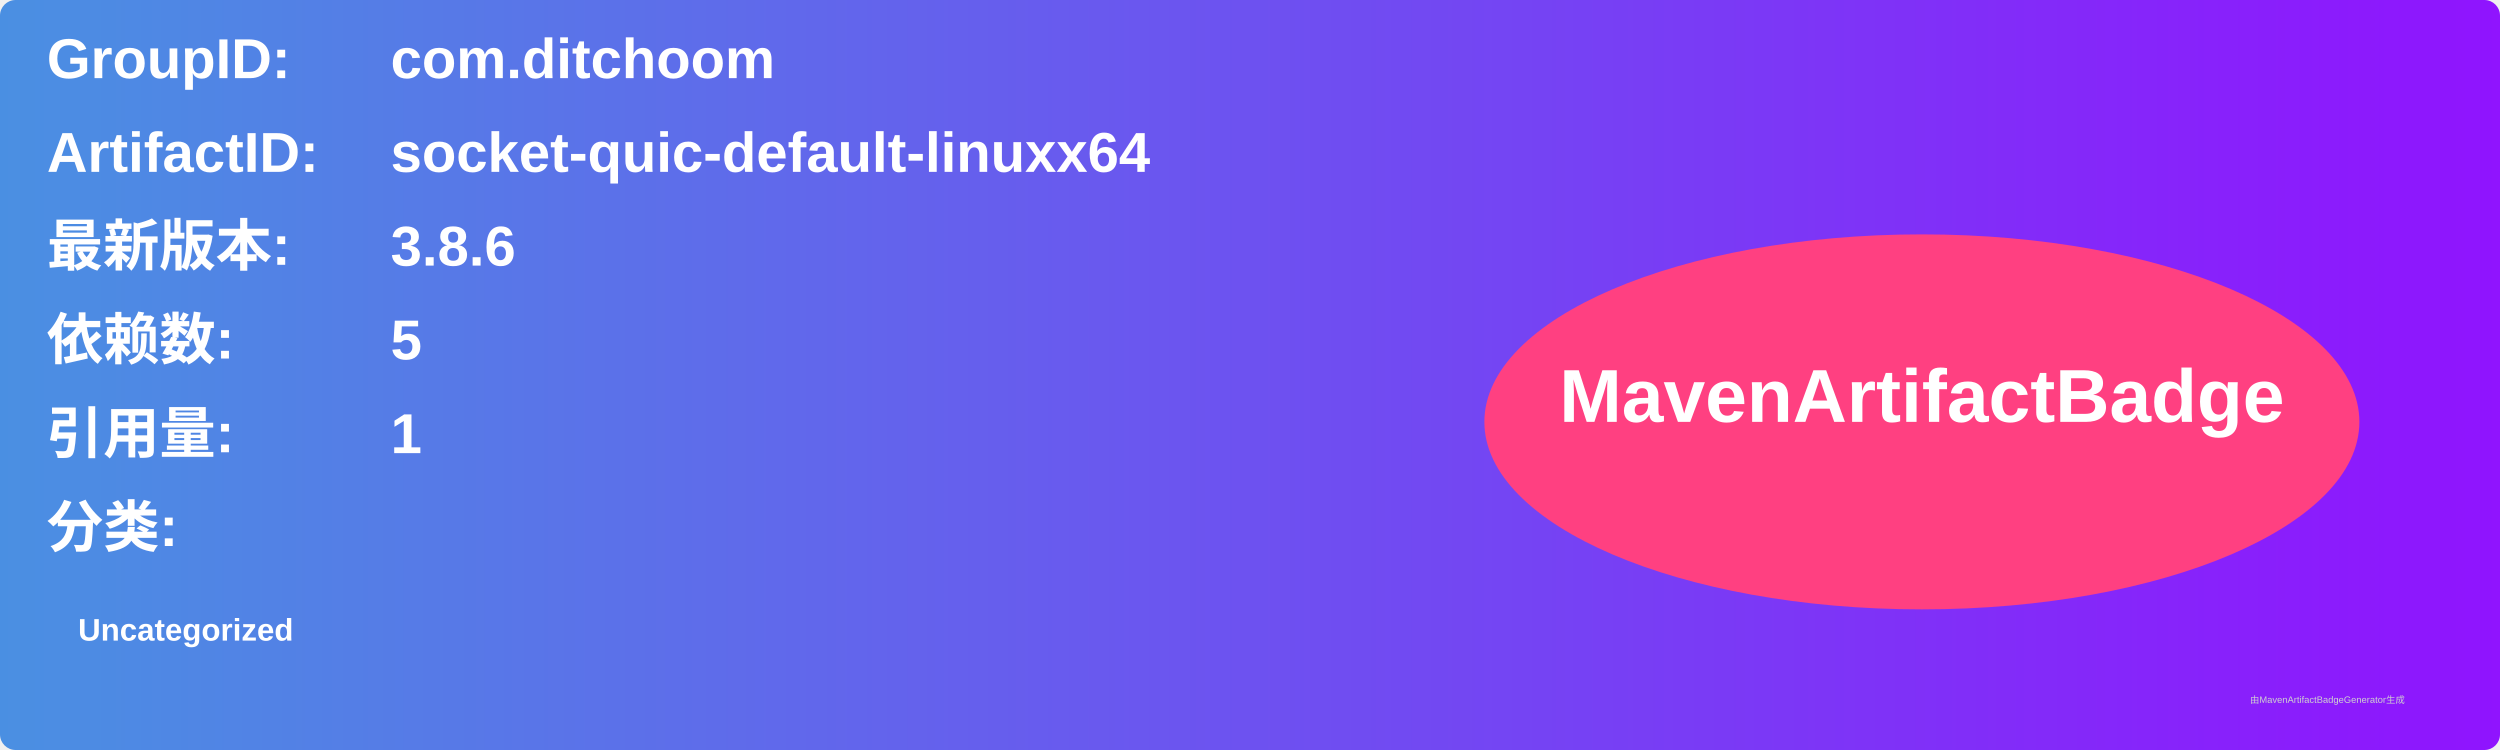
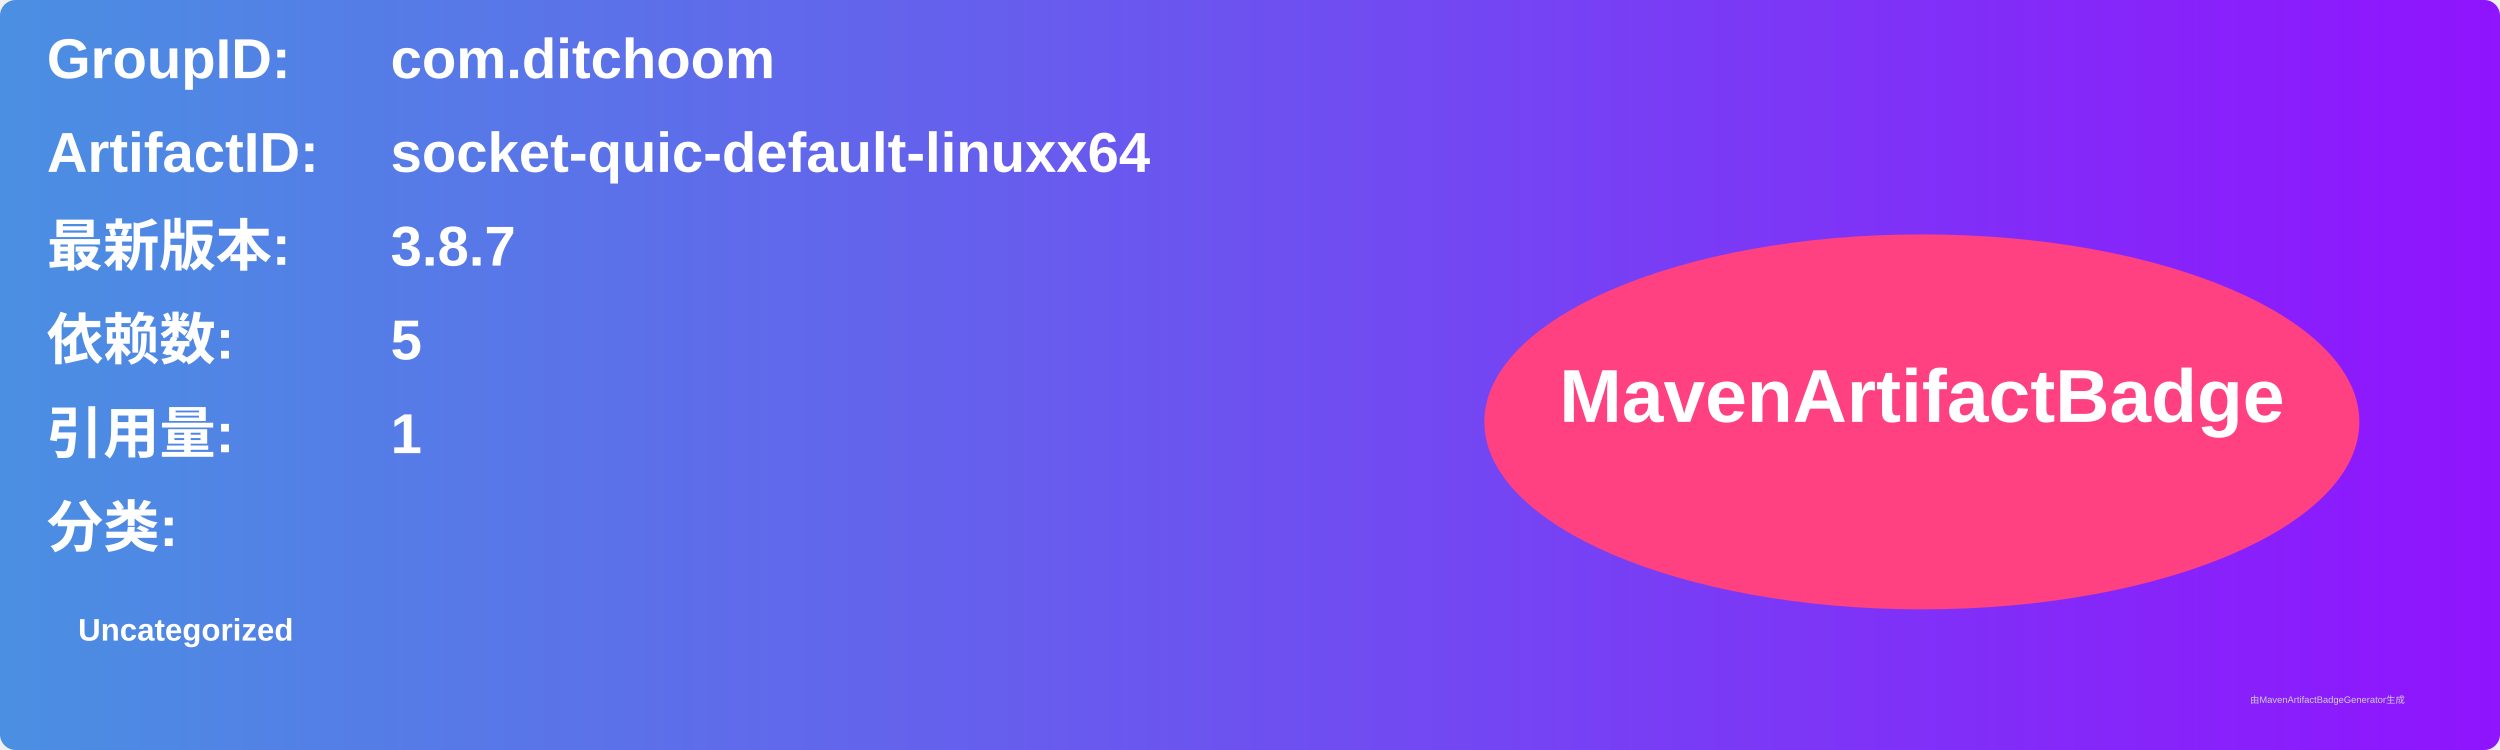
<svg xmlns="http://www.w3.org/2000/svg" width="800" height="240" viewBox="0 0 800 240">
  <linearGradient id="grad" x1="0%" y1="0%" x2="100%" y2="0%">
    <stop offset="0%" stop-color="#4a90e2" />
    <stop offset="100%" stop-color="#9013fe" />
  </linearGradient>
  <rect width="100%" height="100%" rx="5" ry="5" fill="url(#grad)" />
  <g transform="translate(15, 15)">
    <text x="0" y="10" font-family="Arial" font-size="18" fill="white" font-weight="bold" width="260">GroupID:</text>
    <text x="110" y="10" font-family="Arial" font-size="18" fill="white" font-weight="bold" width="460">com.ditchoom</text>
    <text x="0" y="40" font-family="Arial" font-size="18" fill="white" font-weight="bold" width="260">ArtifactID:</text>
    <text x="110" y="40" font-family="Arial" font-size="18" fill="white" font-weight="bold" width="460">socket-quic-default-linuxx64</text>
    <text x="0" y="70" font-family="Arial" font-size="18" fill="white" font-weight="bold">最新版本:</text>
    <text x="110" y="70" font-family="Arial" font-size="18" fill="white" font-weight="bold">
-       <tspan font-weight="bold">3.8.6</tspan>
+       <tspan font-weight="bold">3.8.7</tspan>
    </text>
    <text x="0" y="100" font-family="Arial" font-size="18" fill="white" font-weight="bold">依赖数: </text>
    <text x="110" y="100" font-family="Arial" font-size="18" fill="white">
      <tspan font-weight="bold">5</tspan>
    </text>
    <text x="0" y="130" font-family="Arial" font-size="18" fill="white" font-weight="bold">引用量: </text>
    <text x="110" y="130" font-family="Arial" font-size="18" fill="white">
      <tspan font-weight="bold">1</tspan>
    </text>
    <text x="0" y="160" font-family="Arial" font-size="18" fill="white" font-weight="bold">分类:</text>
    <text x="10" y="190" font-family="Arial" font-size="10" fill="white">
      <tspan font-weight="bold">Uncategorized</tspan>
    </text>
    <ellipse cx="600" cy="120" rx="140" ry="60" fill="#ff4081" />
    <text x="600" y="120" text-anchor="middle" font-family="Arial" font-size="24" fill="white" font-weight="bold">MavenArtifactBadge</text>
  </g>
  <text x="720" y="225" font-family="Arial" font-size="3" fill="#d0d0d0">由MavenArtifactBadgeGenerator生成</text>
</svg>
